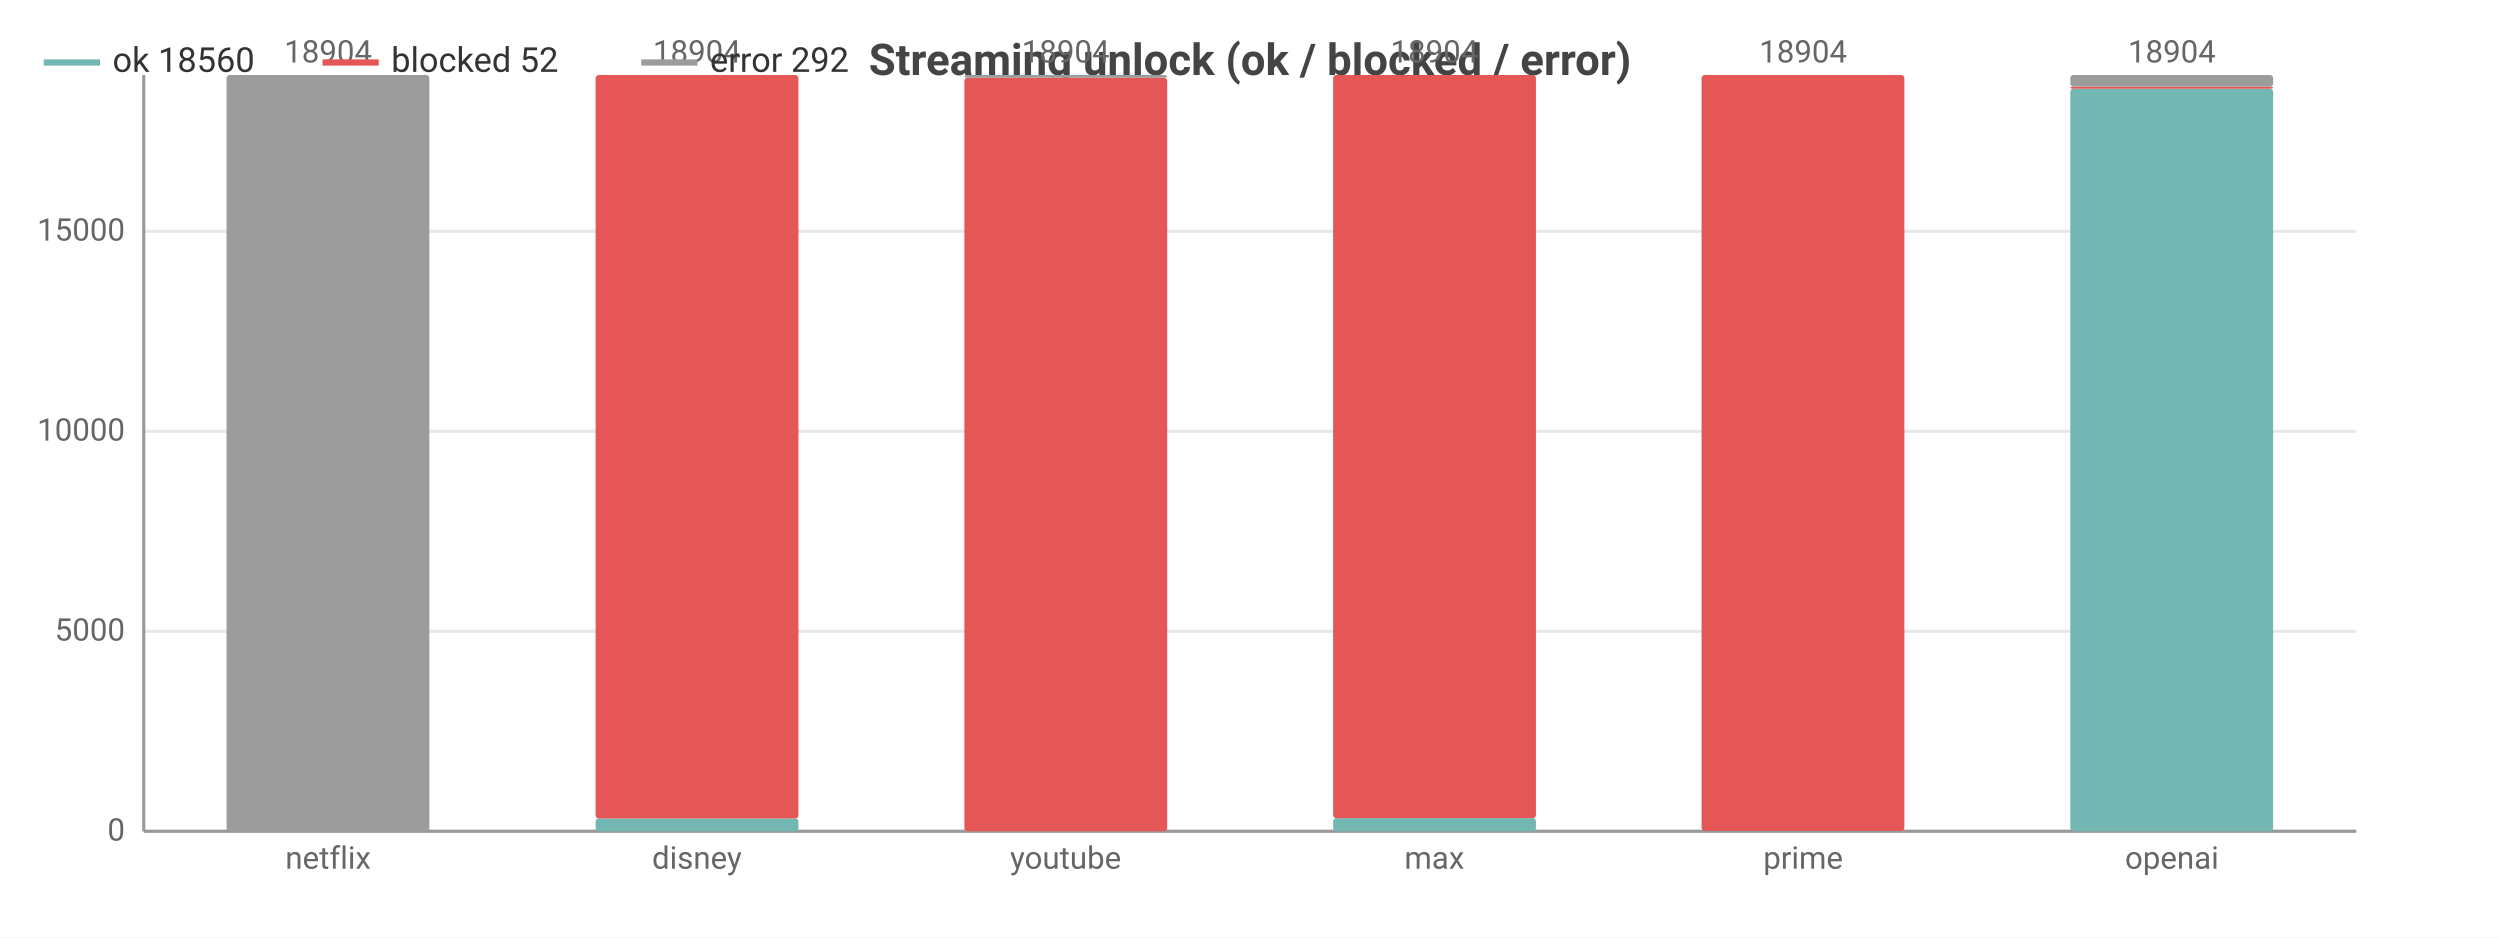
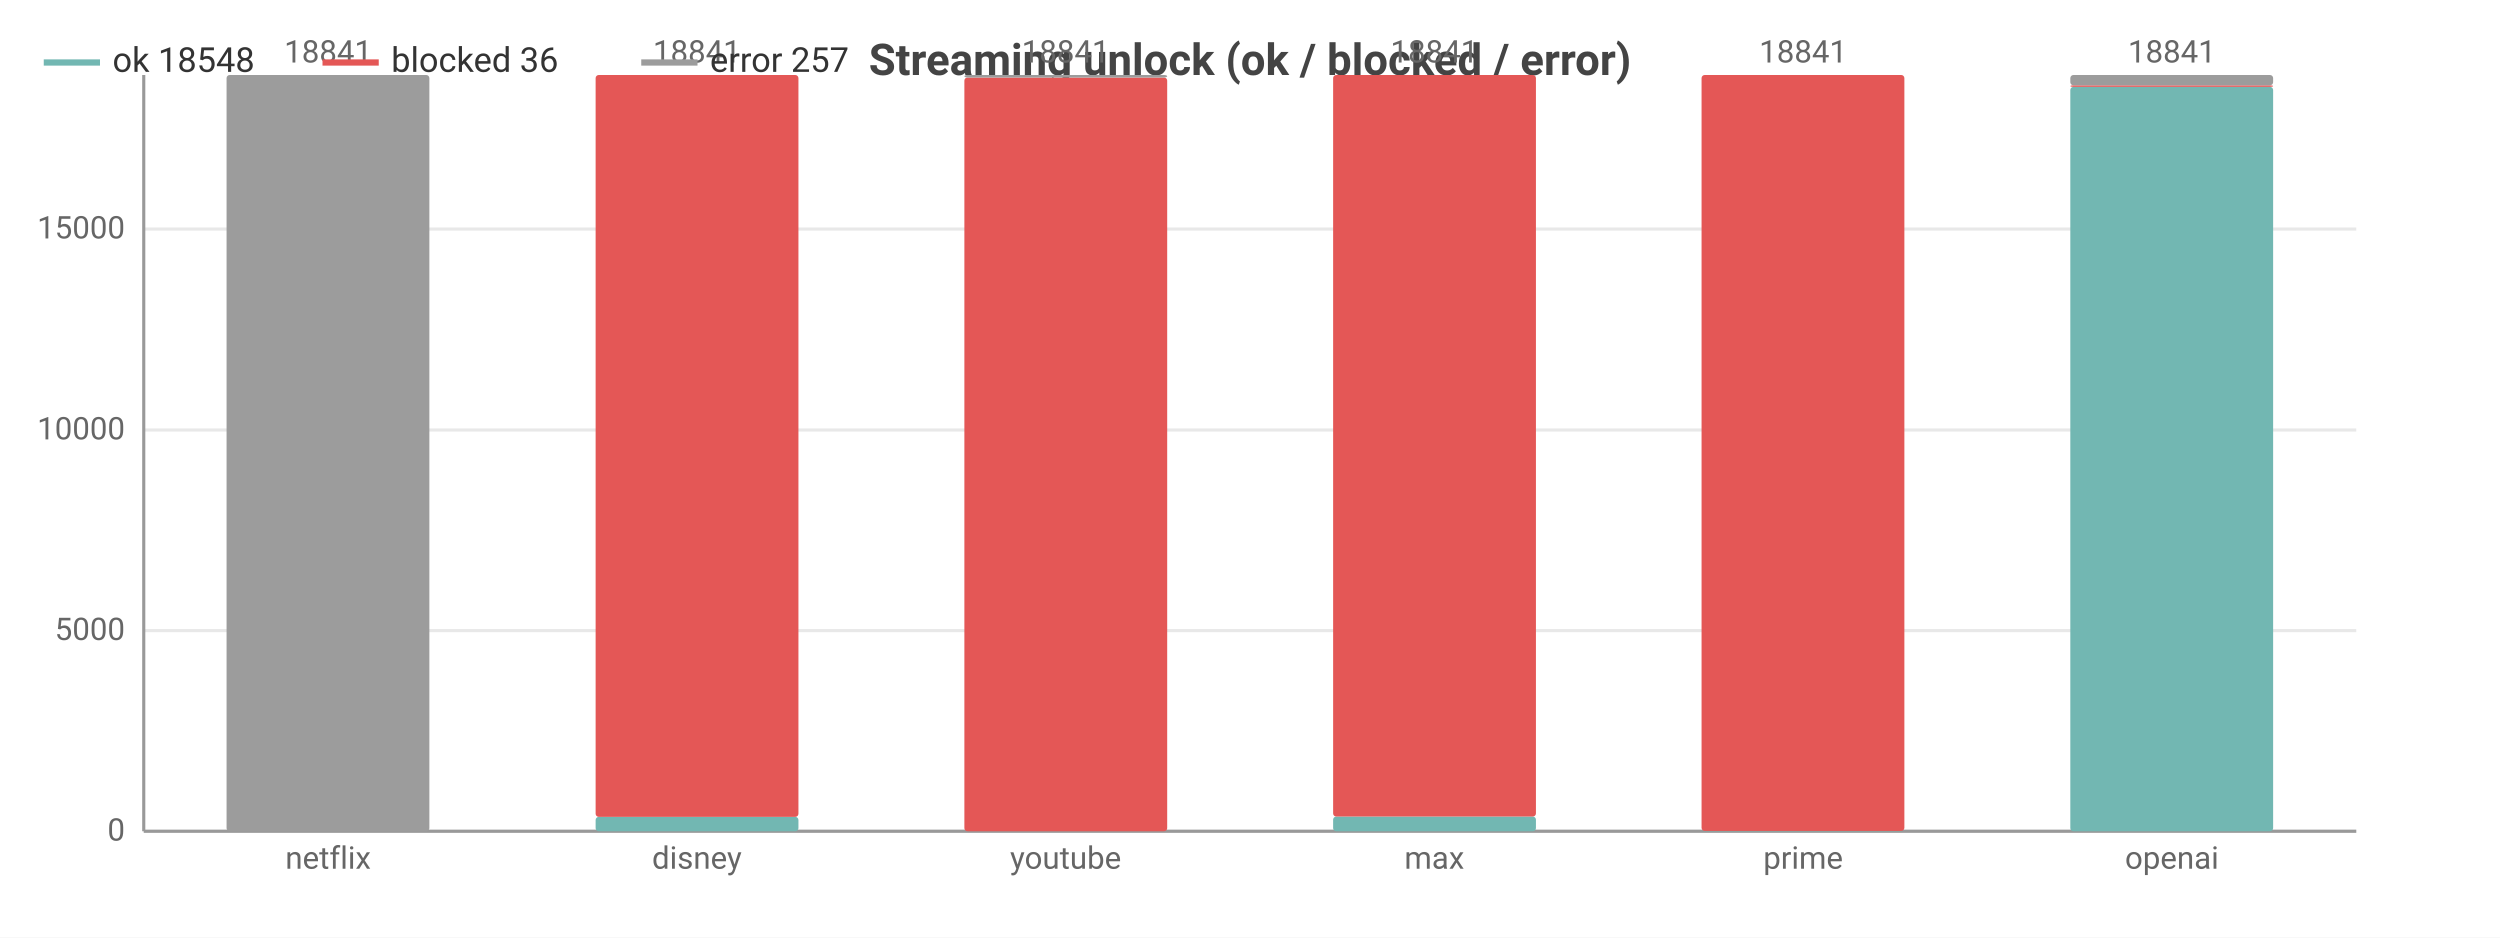
<svg xmlns="http://www.w3.org/2000/svg" width="800" height="300" viewBox="0 0 800 300">
  <rect width="800" height="300" fill="#ffffff" />
  <style>text{font-family:system-ui,-apple-system,'Segoe UI',Roboto,sans-serif}.g{stroke:#e8e8e8;stroke-width:1}.a{stroke:#999;stroke-width:1}.t{font-size:10px;fill:#666}.m{font-size:10px;text-anchor:middle;fill:#666}.e{font-size:10px;text-anchor:end;fill:#666}.l{font-size:11px;fill:#333}.tt{font-size:14px;font-weight:600;text-anchor:middle;fill:#444}.em{font-size:13px;text-anchor:middle;fill:#999}</style>
  <text class="tt" x="400.0" y="24">Streaming unlock (ok / blocked / error)</text>
  <line class="g" x1="46" y1="266" x2="754" y2="266" />
  <text class="e" x="40" y="269">0</text>
-   <line class="g" x1="46" y1="202.0" x2="754" y2="202.0" />
-   <text class="e" x="40" y="205.0">5000</text>
-   <line class="g" x1="46" y1="138.0" x2="754" y2="138.0" />
-   <text class="e" x="40" y="141.0">10000</text>
-   <line class="g" x1="46" y1="74.0" x2="754" y2="74.0" />
-   <text class="e" x="40" y="77.0">15000</text>
+   <line class="g" x1="46" y1="201.8" x2="754" y2="201.8" />
+   <text class="e" x="40" y="204.8">5000</text>
+   <line class="g" x1="46" y1="137.6" x2="754" y2="137.6" />
+   <text class="e" x="40" y="140.6">10000</text>
+   <line class="g" x1="46" y1="73.3" x2="754" y2="73.3" />
+   <text class="e" x="40" y="76.3">15000</text>
  <line class="a" x1="46" y1="24" x2="46" y2="266" />
  <line class="a" x1="46" y1="266" x2="754" y2="266" />
  <rect x="72.5" y="266" width="64.9" height="0" fill="#72b7b2" rx="1" />
  <rect x="72.5" y="266.0" width="64.9" height="0.0" fill="#e45756" rx="1" />
  <rect x="72.5" y="24" width="64.9" height="242.0" fill="#9c9c9c" rx="1" />
-   <text class="m" x="105" y="20">18904</text>
+   <text class="m" x="105" y="20">18841</text>
  <text class="m" x="105" y="278">netflix</text>
-   <rect x="190.6" y="261.9" width="64.9" height="4.1" fill="#72b7b2" rx="1" />
-   <rect x="190.6" y="24" width="64.9" height="237.9" fill="#e45756" rx="1" />
+   <rect x="190.6" y="261.4" width="64.9" height="4.6" fill="#72b7b2" rx="1" />
+   <rect x="190.6" y="24" width="64.9" height="237.4" fill="#e45756" rx="1" />
  <rect x="190.6" y="24" width="64.9" height="0" fill="#9c9c9c" rx="1" />
-   <text class="m" x="223" y="20">18904</text>
+   <text class="m" x="223" y="20">18841</text>
  <text class="m" x="223" y="278">disney</text>
  <rect x="308.6" y="266" width="64.9" height="0" fill="#72b7b2" rx="1" />
-   <rect x="308.6" y="24.9" width="64.9" height="241.1" fill="#e45756" rx="1" />
-   <rect x="308.6" y="24" width="64.9" height="0.9" fill="#9c9c9c" rx="1" />
-   <text class="m" x="341" y="20">18904</text>
+   <rect x="308.6" y="24.8" width="64.9" height="241.2" fill="#e45756" rx="1" />
+   <rect x="308.6" y="24" width="64.9" height="0.8" fill="#9c9c9c" rx="1" />
+   <text class="m" x="341" y="20">18841</text>
  <text class="m" x="341" y="278">youtube</text>
-   <rect x="426.6" y="261.8" width="64.9" height="4.2" fill="#72b7b2" rx="1" />
-   <rect x="426.6" y="24" width="64.9" height="237.8" fill="#e45756" rx="1" />
+   <rect x="426.6" y="261.3" width="64.9" height="4.7" fill="#72b7b2" rx="1" />
+   <rect x="426.6" y="24" width="64.9" height="237.3" fill="#e45756" rx="1" />
  <rect x="426.6" y="24" width="64.9" height="0" fill="#9c9c9c" rx="1" />
-   <text class="m" x="459" y="20">18904</text>
+   <text class="m" x="459" y="20">18841</text>
  <text class="m" x="459" y="278">max</text>
  <rect x="544.5" y="265.9" width="64.9" height="0.1" fill="#72b7b2" rx="1" />
  <rect x="544.5" y="24" width="64.9" height="241.9" fill="#e45756" rx="1" />
  <rect x="544.5" y="24" width="64.9" height="0" fill="#9c9c9c" rx="1" />
-   <text class="m" x="577" y="20">18904</text>
+   <text class="m" x="577" y="20">18841</text>
  <text class="m" x="577" y="278">prime</text>
-   <rect x="662.5" y="28.4" width="64.9" height="237.6" fill="#72b7b2" rx="1" />
-   <rect x="662.5" y="27.7" width="64.9" height="0.7" fill="#e45756" rx="1" />
-   <rect x="662.5" y="24" width="64.9" height="3.7" fill="#9c9c9c" rx="1" />
-   <text class="m" x="695" y="20">18904</text>
+   <rect x="662.5" y="27.8" width="64.9" height="238.2" fill="#72b7b2" rx="1" />
+   <rect x="662.5" y="27.3" width="64.9" height="0.5" fill="#e45756" rx="1" />
+   <rect x="662.5" y="24" width="64.9" height="3.3" fill="#9c9c9c" rx="1" />
+   <text class="m" x="695" y="20">18841</text>
  <text class="m" x="695" y="278">openai</text>
  <line x1="14" y1="20" x2="32" y2="20" stroke="#72b7b2" stroke-width="2" />
-   <text class="l" x="36" y="23">ok 18560</text>
+   <text class="l" x="36" y="23">ok 18548</text>
  <line x1="103.2" y1="20" x2="121.2" y2="20" stroke="#e45756" stroke-width="2" />
-   <text class="l" x="125.2" y="23">blocked 52</text>
+   <text class="l" x="125.2" y="23">blocked 36</text>
  <line x1="205.2" y1="20" x2="223.2" y2="20" stroke="#9c9c9c" stroke-width="2" />
-   <text class="l" x="227.2" y="23">error 292</text>
+   <text class="l" x="227.2" y="23">error 257</text>
</svg>
